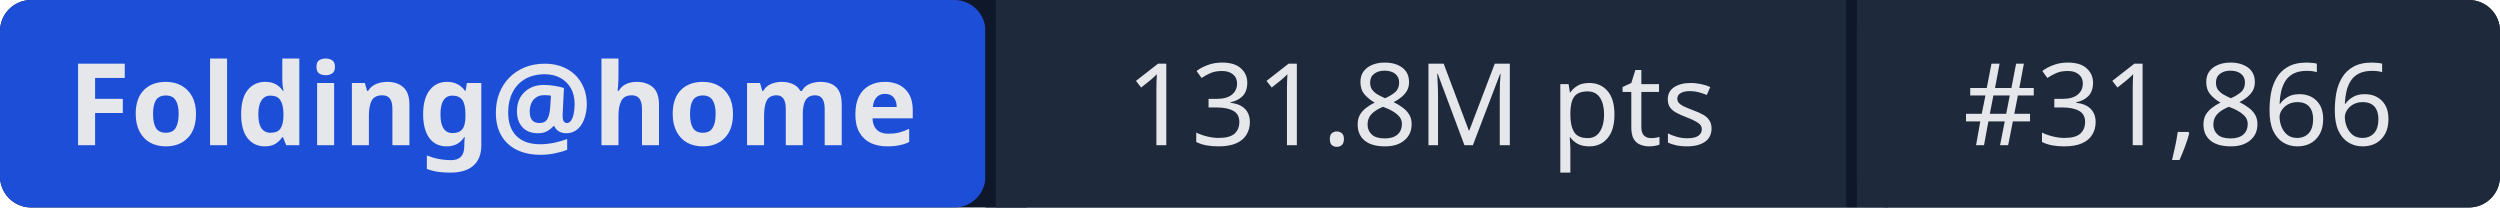
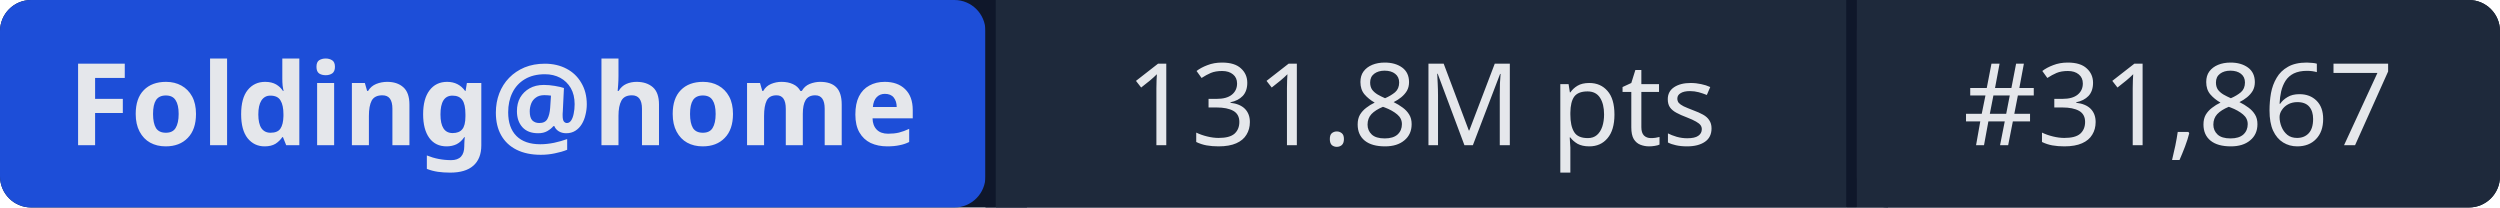
- <svg xmlns="http://www.w3.org/2000/svg" width="241" height="20" role="img" aria-label="Folding@home: 131.8M pts | #31,866">
+ <svg xmlns="http://www.w3.org/2000/svg" width="241" height="20" role="img" aria-label="Folding@home: 131.8M pts | #31,867">
  <rect width="241" height="20" rx="3" fill="#0f172a" />
  <rect x="0" width="95" height="20" rx="3" fill="#1d4ed8" />
  <rect x="95" width="1" height="20" fill="#0f172a" />
  <rect x="96" width="82" height="20" fill="#1e293b" />
  <rect x="178" width="1" height="20" fill="#0f172a" />
  <rect x="179" width="62" height="20" rx="3" fill="#1e293b" />
  <rect x="96" width="3" height="20" fill="#1e293b" />
  <rect x="179" width="3" height="20" fill="#1e293b" />
  <g fill="#e5e7eb" font-family="system-ui,sans-serif" font-size="11" text-anchor="middle">
    <text x="47.5" y="14" font-weight="600">Folding@home</text>
    <text x="137" y="14">131.8M pts</text>
-     <text x="210" y="14">#31,866</text>
+     <text x="210" y="14">#31,867</text>
  </g>
</svg>
